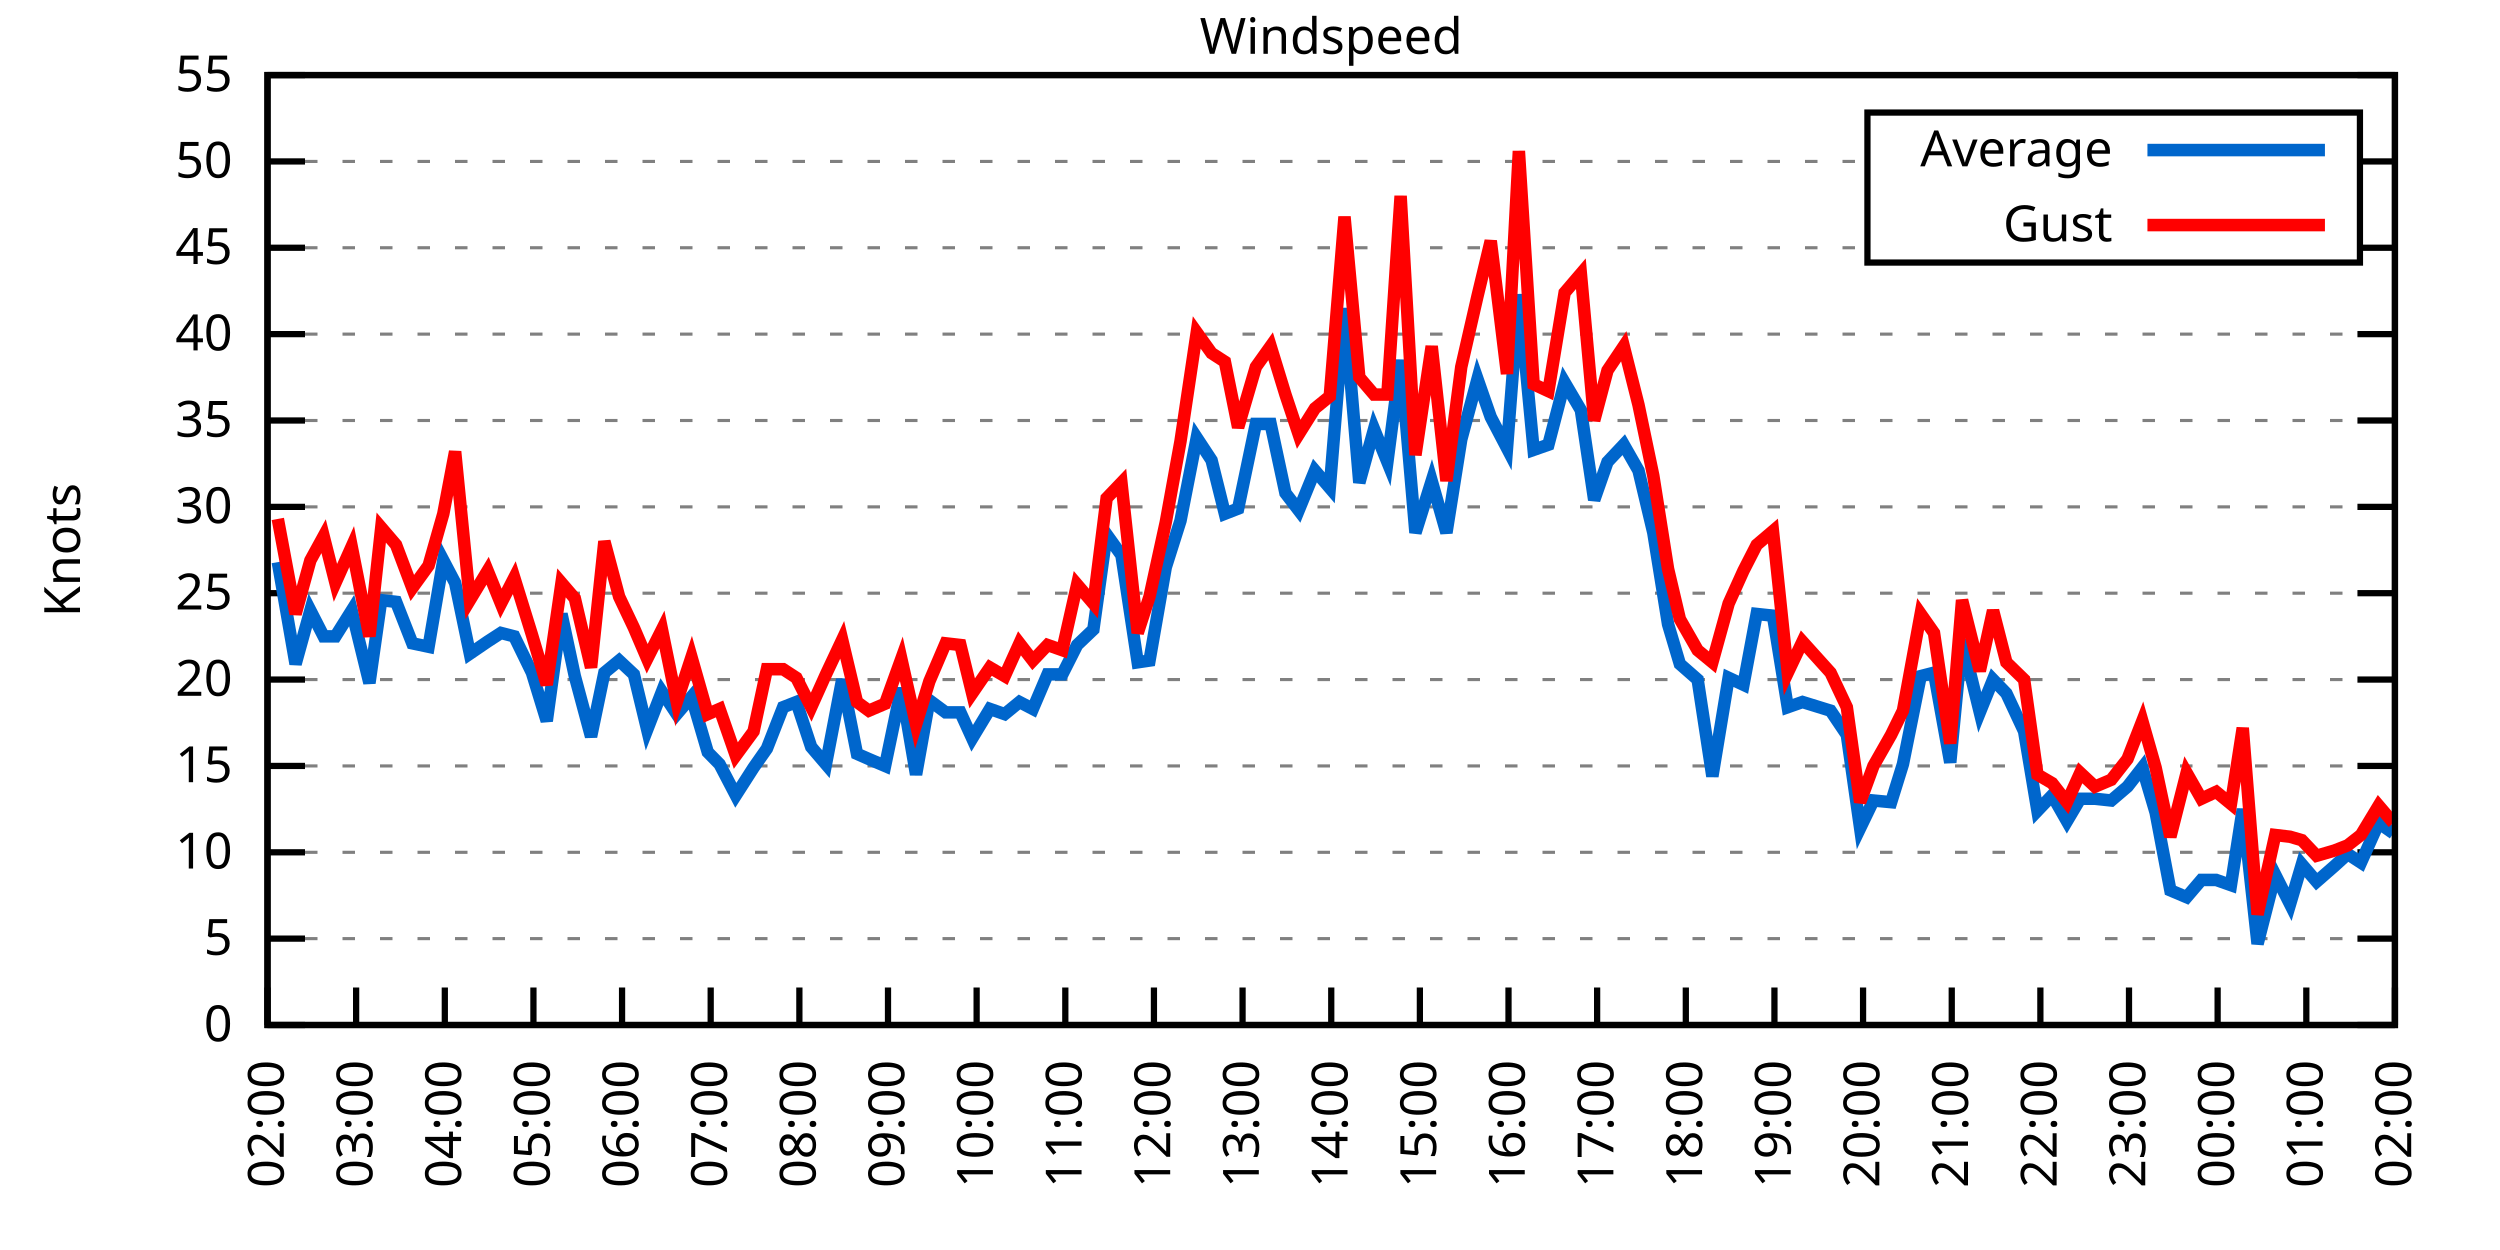
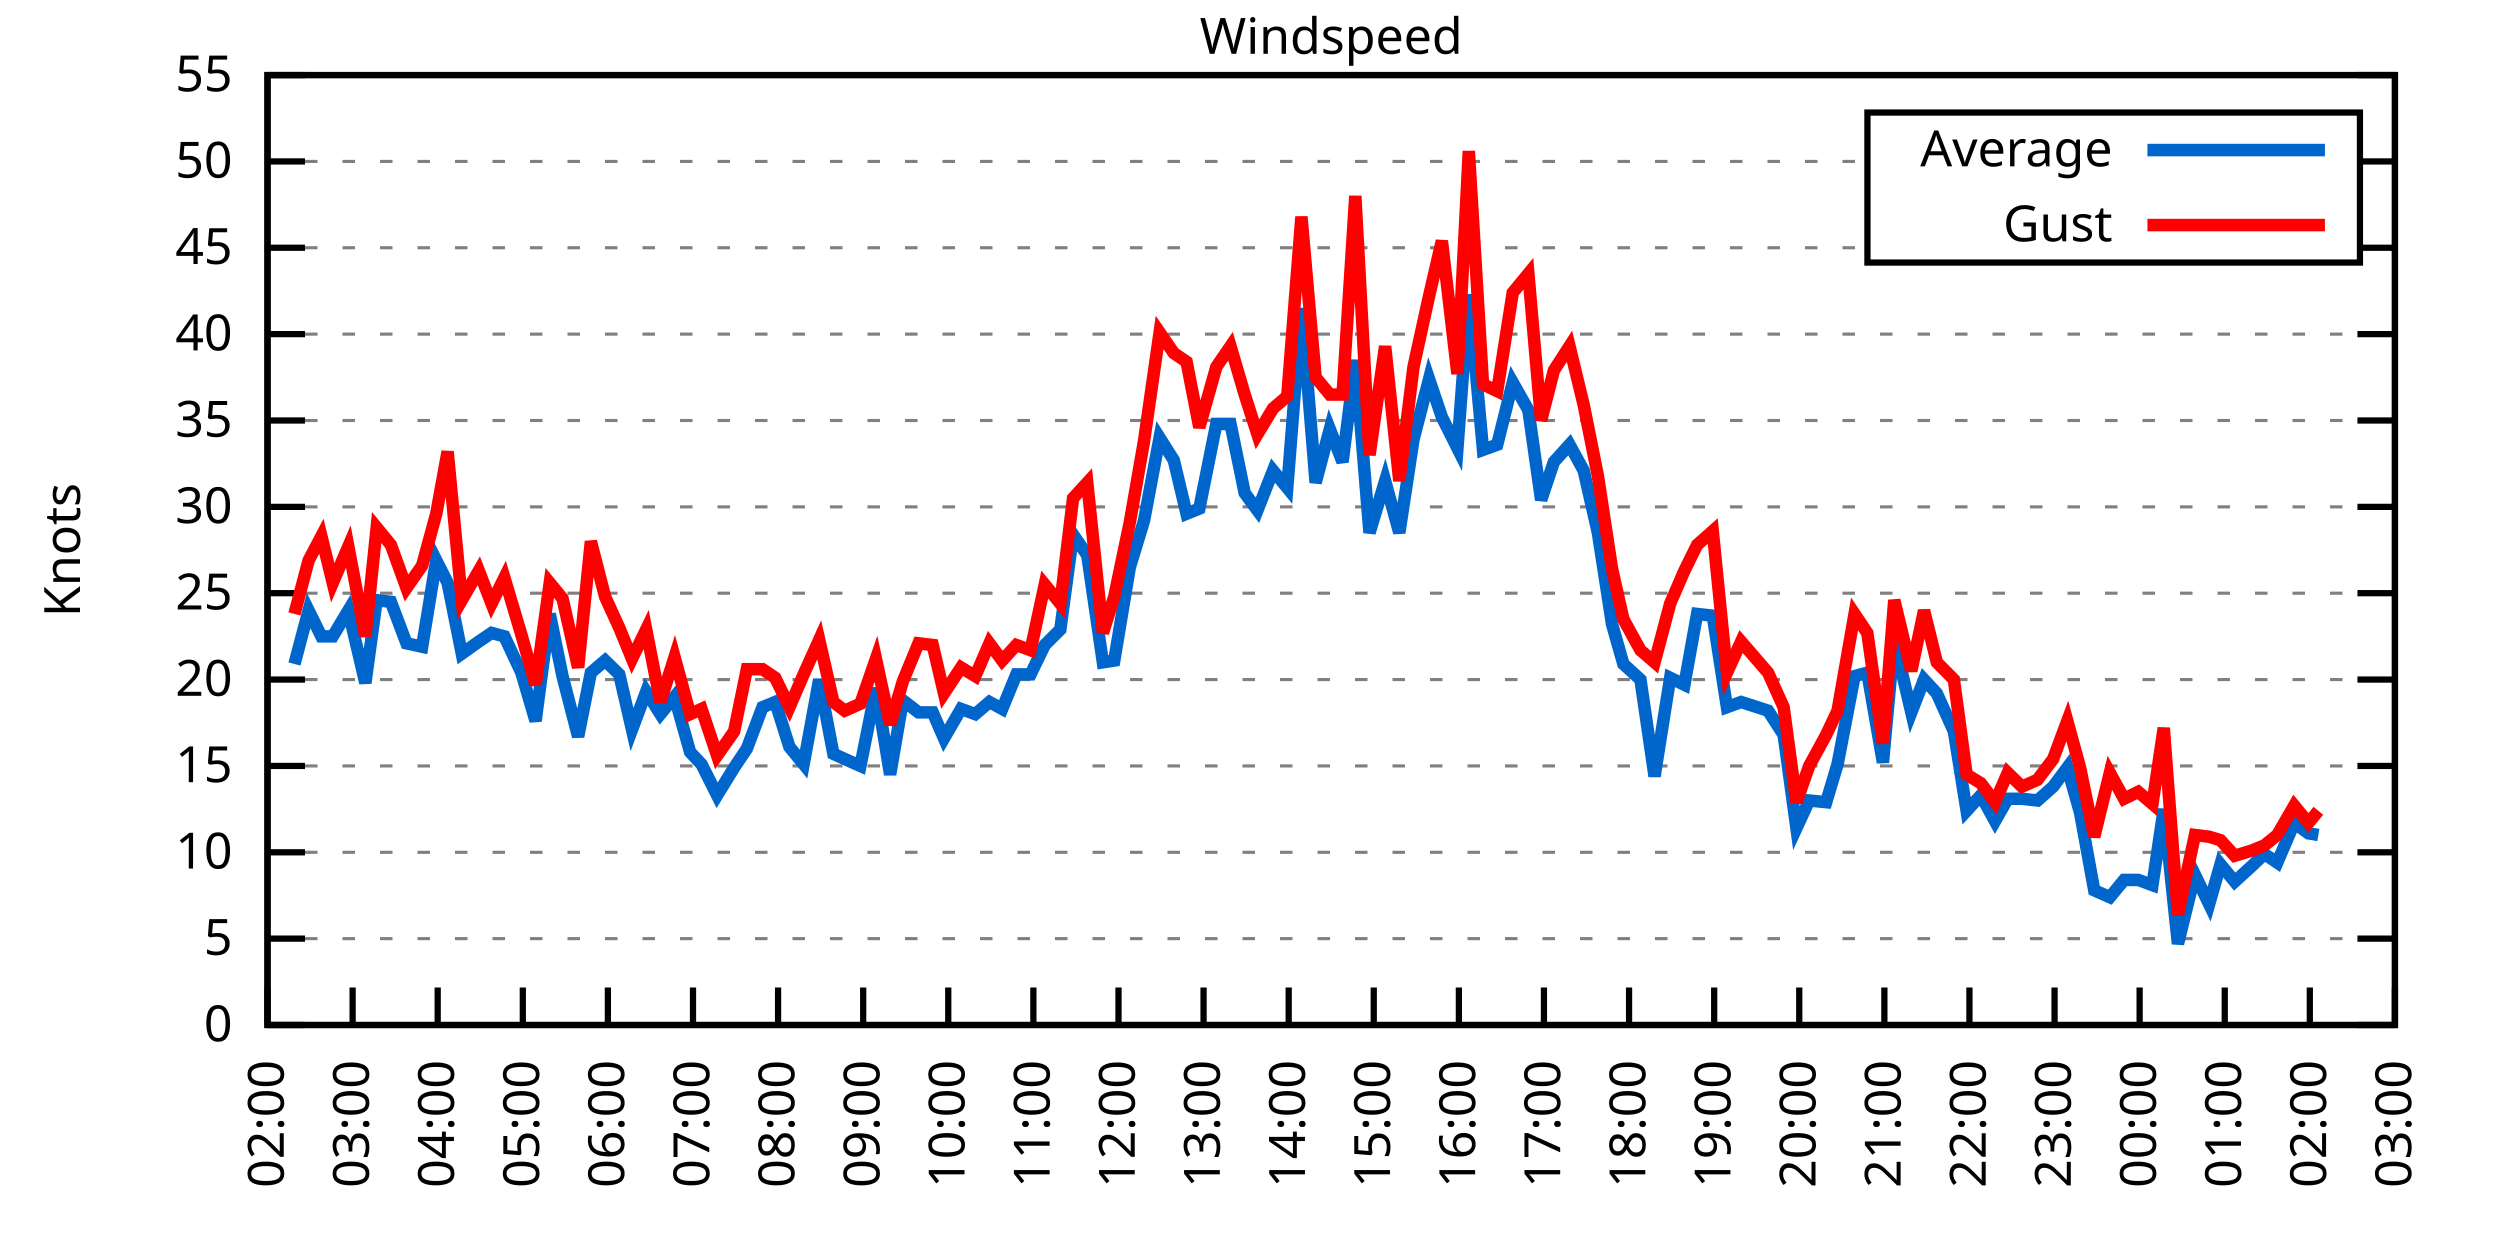
<svg xmlns="http://www.w3.org/2000/svg" xmlns:xlink="http://www.w3.org/1999/xlink" width="400" height="200" viewBox="0 0 400 200">
  <g id="gnuplot_canvas">
    <rect x="0" y="0" width="400" height="200" fill="none" />
    <defs>
      <circle id="gpDot" r="0.5" stroke-width="0.5" stroke="currentColor" />
      <path id="gpPt0" stroke-width="0.333" stroke="currentColor" d="M-1,0 h2 M0,-1 v2" />
      <path id="gpPt1" stroke-width="0.333" stroke="currentColor" d="M-1,-1 L1,1 M1,-1 L-1,1" />
      <path id="gpPt2" stroke-width="0.333" stroke="currentColor" d="M-1,0 L1,0 M0,-1 L0,1 M-1,-1 L1,1 M-1,1 L1,-1" />
      <rect id="gpPt3" stroke-width="0.333" stroke="currentColor" x="-1" y="-1" width="2" height="2" />
      <rect id="gpPt4" stroke-width="0.333" stroke="currentColor" fill="currentColor" x="-1" y="-1" width="2" height="2" />
      <circle id="gpPt5" stroke-width="0.333" stroke="currentColor" cx="0" cy="0" r="1" />
      <use xlink:href="#gpPt5" id="gpPt6" fill="currentColor" stroke="none" />
      <path id="gpPt7" stroke-width="0.333" stroke="currentColor" d="M0,-1.33 L-1.33,0.67 L1.33,0.67 z" />
      <use xlink:href="#gpPt7" id="gpPt8" fill="currentColor" stroke="none" />
      <use xlink:href="#gpPt7" id="gpPt9" stroke="currentColor" transform="rotate(180)" />
      <use xlink:href="#gpPt9" id="gpPt10" fill="currentColor" stroke="none" />
      <use xlink:href="#gpPt3" id="gpPt11" stroke="currentColor" transform="rotate(45)" />
      <use xlink:href="#gpPt11" id="gpPt12" fill="currentColor" stroke="none" />
      <path id="gpPt13" stroke-width="0.333" stroke="currentColor" d="M0,1.330 L1.265,0.411 L0.782,-1.067 L-0.782,-1.076 L-1.265,0.411 z" />
      <use xlink:href="#gpPt13" id="gpPt14" fill="currentColor" stroke="none" />
      <filter id="textbox" filterUnits="objectBoundingBox" x="0" y="0" height="1" width="1">
        <feFlood flood-color="white" flood-opacity="1" result="bgnd" />
        <feComposite in="SourceGraphic" in2="bgnd" operator="atop" />
      </filter>
      <filter id="greybox" filterUnits="objectBoundingBox" x="0" y="0" height="1" width="1">
        <feFlood flood-color="lightgrey" flood-opacity="1" result="grey" />
        <feComposite in="SourceGraphic" in2="grey" operator="atop" />
      </filter>
    </defs>
    <g fill="none" color="white" stroke="currentColor" stroke-width="1.00" stroke-linecap="butt" stroke-linejoin="miter">
</g>
    <g fill="none" color="black" stroke="currentColor" stroke-width="1.00" stroke-linecap="butt" stroke-linejoin="miter">
      <g stroke="none" shape-rendering="crispEdges">
        <polygon fill="rgb(255, 255, 255)" points="42.80,164.00 383.18,164.00 383.18,12.02 42.80,12.02 " />
      </g>
    </g>
    <g fill="none" color="black" stroke="currentColor" stroke-width="1.00" stroke-linecap="butt" stroke-linejoin="miter">
</g>
    <g fill="none" color="black" stroke="black" stroke-width="0.50" stroke-linecap="butt" stroke-linejoin="miter">
</g>
    <g fill="none" color="gray" stroke="currentColor" stroke-width="0.50" stroke-linecap="butt" stroke-linejoin="miter">
      <path stroke="gray" stroke-dasharray="2,4" class="gridline" d="M42.80,164.00 L383.19,164.00  " />
    </g>
    <g fill="none" color="gray" stroke="gray" stroke-width="1.00" stroke-linecap="butt" stroke-linejoin="miter">
</g>
    <g fill="none" color="black" stroke="currentColor" stroke-width="1.00" stroke-linecap="butt" stroke-linejoin="miter">
      <path stroke="black" d="M42.80,164.00 L48.80,164.00 M383.19,164.00 L377.19,164.00  " />
      <g transform="translate(37.20,166.60)" stroke="none" fill="black" font-family="Sans" font-size="8.00" text-anchor="end">
        <text>
          <tspan font-family="Sans"> 0</tspan>
        </text>
      </g>
    </g>
    <g fill="none" color="black" stroke="currentColor" stroke-width="1.00" stroke-linecap="butt" stroke-linejoin="miter">
</g>
    <g fill="none" color="black" stroke="black" stroke-width="0.50" stroke-linecap="butt" stroke-linejoin="miter">
</g>
    <g fill="none" color="gray" stroke="currentColor" stroke-width="0.50" stroke-linecap="butt" stroke-linejoin="miter">
      <path stroke="gray" stroke-dasharray="2,4" class="gridline" d="M42.80,150.18 L383.19,150.18  " />
    </g>
    <g fill="none" color="gray" stroke="gray" stroke-width="1.00" stroke-linecap="butt" stroke-linejoin="miter">
</g>
    <g fill="none" color="black" stroke="currentColor" stroke-width="1.00" stroke-linecap="butt" stroke-linejoin="miter">
      <path stroke="black" d="M42.80,150.18 L48.80,150.18 M383.19,150.18 L377.19,150.18  " />
      <g transform="translate(37.20,152.78)" stroke="none" fill="black" font-family="Sans" font-size="8.00" text-anchor="end">
        <text>
          <tspan font-family="Sans"> 5</tspan>
        </text>
      </g>
    </g>
    <g fill="none" color="black" stroke="currentColor" stroke-width="1.00" stroke-linecap="butt" stroke-linejoin="miter">
</g>
    <g fill="none" color="black" stroke="black" stroke-width="0.50" stroke-linecap="butt" stroke-linejoin="miter">
</g>
    <g fill="none" color="gray" stroke="currentColor" stroke-width="0.50" stroke-linecap="butt" stroke-linejoin="miter">
      <path stroke="gray" stroke-dasharray="2,4" class="gridline" d="M42.80,136.37 L383.19,136.37  " />
    </g>
    <g fill="none" color="gray" stroke="gray" stroke-width="1.00" stroke-linecap="butt" stroke-linejoin="miter">
</g>
    <g fill="none" color="black" stroke="currentColor" stroke-width="1.00" stroke-linecap="butt" stroke-linejoin="miter">
      <path stroke="black" d="M42.80,136.37 L48.80,136.37 M383.19,136.37 L377.19,136.37  " />
      <g transform="translate(37.20,138.97)" stroke="none" fill="black" font-family="Sans" font-size="8.00" text-anchor="end">
        <text>
          <tspan font-family="Sans"> 10</tspan>
        </text>
      </g>
    </g>
    <g fill="none" color="black" stroke="currentColor" stroke-width="1.00" stroke-linecap="butt" stroke-linejoin="miter">
</g>
    <g fill="none" color="black" stroke="black" stroke-width="0.50" stroke-linecap="butt" stroke-linejoin="miter">
</g>
    <g fill="none" color="gray" stroke="currentColor" stroke-width="0.50" stroke-linecap="butt" stroke-linejoin="miter">
      <path stroke="gray" stroke-dasharray="2,4" class="gridline" d="M42.80,122.55 L383.19,122.55  " />
    </g>
    <g fill="none" color="gray" stroke="gray" stroke-width="1.00" stroke-linecap="butt" stroke-linejoin="miter">
</g>
    <g fill="none" color="black" stroke="currentColor" stroke-width="1.00" stroke-linecap="butt" stroke-linejoin="miter">
      <path stroke="black" d="M42.80,122.55 L48.80,122.55 M383.19,122.55 L377.19,122.55  " />
      <g transform="translate(37.20,125.15)" stroke="none" fill="black" font-family="Sans" font-size="8.00" text-anchor="end">
        <text>
          <tspan font-family="Sans"> 15</tspan>
        </text>
      </g>
    </g>
    <g fill="none" color="black" stroke="currentColor" stroke-width="1.00" stroke-linecap="butt" stroke-linejoin="miter">
</g>
    <g fill="none" color="black" stroke="black" stroke-width="0.50" stroke-linecap="butt" stroke-linejoin="miter">
</g>
    <g fill="none" color="gray" stroke="currentColor" stroke-width="0.50" stroke-linecap="butt" stroke-linejoin="miter">
      <path stroke="gray" stroke-dasharray="2,4" class="gridline" d="M42.80,108.73 L383.19,108.73  " />
    </g>
    <g fill="none" color="gray" stroke="gray" stroke-width="1.00" stroke-linecap="butt" stroke-linejoin="miter">
</g>
    <g fill="none" color="black" stroke="currentColor" stroke-width="1.00" stroke-linecap="butt" stroke-linejoin="miter">
      <path stroke="black" d="M42.80,108.73 L48.80,108.73 M383.19,108.73 L377.19,108.73  " />
      <g transform="translate(37.20,111.33)" stroke="none" fill="black" font-family="Sans" font-size="8.00" text-anchor="end">
        <text>
          <tspan font-family="Sans"> 20</tspan>
        </text>
      </g>
    </g>
    <g fill="none" color="black" stroke="currentColor" stroke-width="1.00" stroke-linecap="butt" stroke-linejoin="miter">
</g>
    <g fill="none" color="black" stroke="black" stroke-width="0.50" stroke-linecap="butt" stroke-linejoin="miter">
</g>
    <g fill="none" color="gray" stroke="currentColor" stroke-width="0.50" stroke-linecap="butt" stroke-linejoin="miter">
      <path stroke="gray" stroke-dasharray="2,4" class="gridline" d="M42.80,94.91 L383.19,94.91  " />
    </g>
    <g fill="none" color="gray" stroke="gray" stroke-width="1.00" stroke-linecap="butt" stroke-linejoin="miter">
</g>
    <g fill="none" color="black" stroke="currentColor" stroke-width="1.00" stroke-linecap="butt" stroke-linejoin="miter">
      <path stroke="black" d="M42.80,94.91 L48.80,94.91 M383.19,94.91 L377.19,94.91  " />
      <g transform="translate(37.20,97.51)" stroke="none" fill="black" font-family="Sans" font-size="8.00" text-anchor="end">
        <text>
          <tspan font-family="Sans"> 25</tspan>
        </text>
      </g>
    </g>
    <g fill="none" color="black" stroke="currentColor" stroke-width="1.00" stroke-linecap="butt" stroke-linejoin="miter">
</g>
    <g fill="none" color="black" stroke="black" stroke-width="0.50" stroke-linecap="butt" stroke-linejoin="miter">
</g>
    <g fill="none" color="gray" stroke="currentColor" stroke-width="0.50" stroke-linecap="butt" stroke-linejoin="miter">
      <path stroke="gray" stroke-dasharray="2,4" class="gridline" d="M42.80,81.10 L383.19,81.10  " />
    </g>
    <g fill="none" color="gray" stroke="gray" stroke-width="1.00" stroke-linecap="butt" stroke-linejoin="miter">
</g>
    <g fill="none" color="black" stroke="currentColor" stroke-width="1.00" stroke-linecap="butt" stroke-linejoin="miter">
      <path stroke="black" d="M42.80,81.10 L48.80,81.10 M383.19,81.10 L377.19,81.10  " />
      <g transform="translate(37.20,83.70)" stroke="none" fill="black" font-family="Sans" font-size="8.00" text-anchor="end">
        <text>
          <tspan font-family="Sans"> 30</tspan>
        </text>
      </g>
    </g>
    <g fill="none" color="black" stroke="currentColor" stroke-width="1.00" stroke-linecap="butt" stroke-linejoin="miter">
</g>
    <g fill="none" color="black" stroke="black" stroke-width="0.50" stroke-linecap="butt" stroke-linejoin="miter">
</g>
    <g fill="none" color="gray" stroke="currentColor" stroke-width="0.50" stroke-linecap="butt" stroke-linejoin="miter">
      <path stroke="gray" stroke-dasharray="2,4" class="gridline" d="M42.80,67.28 L383.19,67.28  " />
    </g>
    <g fill="none" color="gray" stroke="gray" stroke-width="1.00" stroke-linecap="butt" stroke-linejoin="miter">
</g>
    <g fill="none" color="black" stroke="currentColor" stroke-width="1.00" stroke-linecap="butt" stroke-linejoin="miter">
      <path stroke="black" d="M42.80,67.28 L48.80,67.28 M383.19,67.28 L377.19,67.28  " />
      <g transform="translate(37.20,69.88)" stroke="none" fill="black" font-family="Sans" font-size="8.00" text-anchor="end">
        <text>
          <tspan font-family="Sans"> 35</tspan>
        </text>
      </g>
    </g>
    <g fill="none" color="black" stroke="currentColor" stroke-width="1.00" stroke-linecap="butt" stroke-linejoin="miter">
</g>
    <g fill="none" color="black" stroke="black" stroke-width="0.50" stroke-linecap="butt" stroke-linejoin="miter">
</g>
    <g fill="none" color="gray" stroke="currentColor" stroke-width="0.50" stroke-linecap="butt" stroke-linejoin="miter">
      <path stroke="gray" stroke-dasharray="2,4" class="gridline" d="M42.80,53.46 L383.19,53.46  " />
    </g>
    <g fill="none" color="gray" stroke="gray" stroke-width="1.00" stroke-linecap="butt" stroke-linejoin="miter">
</g>
    <g fill="none" color="black" stroke="currentColor" stroke-width="1.00" stroke-linecap="butt" stroke-linejoin="miter">
      <path stroke="black" d="M42.80,53.46 L48.80,53.46 M383.19,53.46 L377.19,53.46  " />
      <g transform="translate(37.20,56.06)" stroke="none" fill="black" font-family="Sans" font-size="8.00" text-anchor="end">
        <text>
          <tspan font-family="Sans"> 40</tspan>
        </text>
      </g>
    </g>
    <g fill="none" color="black" stroke="currentColor" stroke-width="1.00" stroke-linecap="butt" stroke-linejoin="miter">
</g>
    <g fill="none" color="black" stroke="black" stroke-width="0.50" stroke-linecap="butt" stroke-linejoin="miter">
</g>
    <g fill="none" color="gray" stroke="currentColor" stroke-width="0.50" stroke-linecap="butt" stroke-linejoin="miter">
      <path stroke="gray" stroke-dasharray="2,4" class="gridline" d="M42.80,39.64 L298.79,39.64 M377.59,39.64 L383.19,39.64  " />
    </g>
    <g fill="none" color="gray" stroke="gray" stroke-width="1.00" stroke-linecap="butt" stroke-linejoin="miter">
</g>
    <g fill="none" color="black" stroke="currentColor" stroke-width="1.00" stroke-linecap="butt" stroke-linejoin="miter">
      <path stroke="black" d="M42.80,39.64 L48.80,39.64 M383.19,39.64 L377.19,39.64  " />
      <g transform="translate(37.20,42.24)" stroke="none" fill="black" font-family="Sans" font-size="8.00" text-anchor="end">
        <text>
          <tspan font-family="Sans"> 45</tspan>
        </text>
      </g>
    </g>
    <g fill="none" color="black" stroke="currentColor" stroke-width="1.00" stroke-linecap="butt" stroke-linejoin="miter">
</g>
    <g fill="none" color="black" stroke="black" stroke-width="0.50" stroke-linecap="butt" stroke-linejoin="miter">
</g>
    <g fill="none" color="gray" stroke="currentColor" stroke-width="0.50" stroke-linecap="butt" stroke-linejoin="miter">
      <path stroke="gray" stroke-dasharray="2,4" class="gridline" d="M42.80,25.83 L298.79,25.83 M377.59,25.83 L383.19,25.83  " />
    </g>
    <g fill="none" color="gray" stroke="gray" stroke-width="1.00" stroke-linecap="butt" stroke-linejoin="miter">
</g>
    <g fill="none" color="black" stroke="currentColor" stroke-width="1.00" stroke-linecap="butt" stroke-linejoin="miter">
      <path stroke="black" d="M42.80,25.83 L48.80,25.83 M383.19,25.83 L377.19,25.83  " />
      <g transform="translate(37.20,28.43)" stroke="none" fill="black" font-family="Sans" font-size="8.00" text-anchor="end">
        <text>
          <tspan font-family="Sans"> 50</tspan>
        </text>
      </g>
    </g>
    <g fill="none" color="black" stroke="currentColor" stroke-width="1.00" stroke-linecap="butt" stroke-linejoin="miter">
</g>
    <g fill="none" color="black" stroke="black" stroke-width="0.50" stroke-linecap="butt" stroke-linejoin="miter">
</g>
    <g fill="none" color="gray" stroke="currentColor" stroke-width="0.50" stroke-linecap="butt" stroke-linejoin="miter">
      <path stroke="gray" stroke-dasharray="2,4" class="gridline" d="M42.80,12.01 L383.19,12.01  " />
    </g>
    <g fill="none" color="gray" stroke="gray" stroke-width="1.00" stroke-linecap="butt" stroke-linejoin="miter">
</g>
    <g fill="none" color="black" stroke="currentColor" stroke-width="1.00" stroke-linecap="butt" stroke-linejoin="miter">
      <path stroke="black" d="M42.80,12.01 L48.80,12.01 M383.19,12.01 L377.19,12.01  " />
      <g transform="translate(37.20,14.61)" stroke="none" fill="black" font-family="Sans" font-size="8.00" text-anchor="end">
        <text>
          <tspan font-family="Sans"> 55</tspan>
        </text>
      </g>
    </g>
    <g fill="none" color="black" stroke="currentColor" stroke-width="1.00" stroke-linecap="butt" stroke-linejoin="miter">
      <path stroke="black" d="M42.80,164.00 L42.80,158.00  " />
      <g transform="translate(45.40,169.60) rotate(270.00)" stroke="none" fill="black" font-family="Sans" font-size="8.00" text-anchor="end">
        <text>
          <tspan font-family="Sans">02:00</tspan>
        </text>
      </g>
    </g>
    <g fill="none" color="black" stroke="currentColor" stroke-width="1.00" stroke-linecap="butt" stroke-linejoin="miter">
-       <path stroke="black" d="M56.98,164.00 L56.98,158.00  " />
-       <g transform="translate(59.58,169.60) rotate(270.00)" stroke="none" fill="black" font-family="Sans" font-size="8.00" text-anchor="end">
+       <path stroke="black" d="M56.42,164.00 L56.42,158.00  " />
+       <g transform="translate(59.02,169.60) rotate(270.00)" stroke="none" fill="black" font-family="Sans" font-size="8.00" text-anchor="end">
        <text>
          <tspan font-family="Sans">03:00</tspan>
        </text>
      </g>
    </g>
    <g fill="none" color="black" stroke="currentColor" stroke-width="1.00" stroke-linecap="butt" stroke-linejoin="miter">
-       <path stroke="black" d="M71.17,164.00 L71.17,158.00  " />
-       <g transform="translate(73.77,169.60) rotate(270.00)" stroke="none" fill="black" font-family="Sans" font-size="8.00" text-anchor="end">
+       <path stroke="black" d="M70.03,164.00 L70.03,158.00  " />
+       <g transform="translate(72.63,169.60) rotate(270.00)" stroke="none" fill="black" font-family="Sans" font-size="8.00" text-anchor="end">
        <text>
          <tspan font-family="Sans">04:00</tspan>
        </text>
      </g>
    </g>
    <g fill="none" color="black" stroke="currentColor" stroke-width="1.00" stroke-linecap="butt" stroke-linejoin="miter">
-       <path stroke="black" d="M85.35,164.00 L85.35,158.00  " />
-       <g transform="translate(87.95,169.60) rotate(270.00)" stroke="none" fill="black" font-family="Sans" font-size="8.00" text-anchor="end">
+       <path stroke="black" d="M83.65,164.00 L83.65,158.00  " />
+       <g transform="translate(86.25,169.60) rotate(270.00)" stroke="none" fill="black" font-family="Sans" font-size="8.00" text-anchor="end">
        <text>
          <tspan font-family="Sans">05:00</tspan>
        </text>
      </g>
    </g>
    <g fill="none" color="black" stroke="currentColor" stroke-width="1.00" stroke-linecap="butt" stroke-linejoin="miter">
-       <path stroke="black" d="M99.53,164.00 L99.53,158.00  " />
-       <g transform="translate(102.13,169.60) rotate(270.00)" stroke="none" fill="black" font-family="Sans" font-size="8.00" text-anchor="end">
+       <path stroke="black" d="M97.26,164.00 L97.26,158.00  " />
+       <g transform="translate(99.86,169.60) rotate(270.00)" stroke="none" fill="black" font-family="Sans" font-size="8.00" text-anchor="end">
        <text>
          <tspan font-family="Sans">06:00</tspan>
        </text>
      </g>
    </g>
    <g fill="none" color="black" stroke="currentColor" stroke-width="1.00" stroke-linecap="butt" stroke-linejoin="miter">
-       <path stroke="black" d="M113.71,164.00 L113.71,158.00  " />
-       <g transform="translate(116.31,169.60) rotate(270.00)" stroke="none" fill="black" font-family="Sans" font-size="8.00" text-anchor="end">
+       <path stroke="black" d="M110.88,164.00 L110.88,158.00  " />
+       <g transform="translate(113.48,169.60) rotate(270.00)" stroke="none" fill="black" font-family="Sans" font-size="8.00" text-anchor="end">
        <text>
          <tspan font-family="Sans">07:00</tspan>
        </text>
      </g>
    </g>
    <g fill="none" color="black" stroke="currentColor" stroke-width="1.00" stroke-linecap="butt" stroke-linejoin="miter">
-       <path stroke="black" d="M127.90,164.00 L127.90,158.00  " />
-       <g transform="translate(130.50,169.60) rotate(270.00)" stroke="none" fill="black" font-family="Sans" font-size="8.00" text-anchor="end">
+       <path stroke="black" d="M124.49,164.00 L124.49,158.00  " />
+       <g transform="translate(127.09,169.60) rotate(270.00)" stroke="none" fill="black" font-family="Sans" font-size="8.00" text-anchor="end">
        <text>
          <tspan font-family="Sans">08:00</tspan>
        </text>
      </g>
    </g>
    <g fill="none" color="black" stroke="currentColor" stroke-width="1.00" stroke-linecap="butt" stroke-linejoin="miter">
-       <path stroke="black" d="M142.08,164.00 L142.08,158.00  " />
-       <g transform="translate(144.68,169.60) rotate(270.00)" stroke="none" fill="black" font-family="Sans" font-size="8.00" text-anchor="end">
+       <path stroke="black" d="M138.11,164.00 L138.11,158.00  " />
+       <g transform="translate(140.71,169.60) rotate(270.00)" stroke="none" fill="black" font-family="Sans" font-size="8.00" text-anchor="end">
        <text>
          <tspan font-family="Sans">09:00</tspan>
        </text>
      </g>
    </g>
    <g fill="none" color="black" stroke="currentColor" stroke-width="1.00" stroke-linecap="butt" stroke-linejoin="miter">
-       <path stroke="black" d="M156.26,164.00 L156.26,158.00  " />
-       <g transform="translate(158.86,169.60) rotate(270.00)" stroke="none" fill="black" font-family="Sans" font-size="8.00" text-anchor="end">
+       <path stroke="black" d="M151.72,164.00 L151.72,158.00  " />
+       <g transform="translate(154.32,169.60) rotate(270.00)" stroke="none" fill="black" font-family="Sans" font-size="8.00" text-anchor="end">
        <text>
          <tspan font-family="Sans">10:00</tspan>
        </text>
      </g>
    </g>
    <g fill="none" color="black" stroke="currentColor" stroke-width="1.00" stroke-linecap="butt" stroke-linejoin="miter">
-       <path stroke="black" d="M170.45,164.00 L170.45,158.00  " />
-       <g transform="translate(173.05,169.60) rotate(270.00)" stroke="none" fill="black" font-family="Sans" font-size="8.00" text-anchor="end">
+       <path stroke="black" d="M165.34,164.00 L165.34,158.00  " />
+       <g transform="translate(167.94,169.60) rotate(270.00)" stroke="none" fill="black" font-family="Sans" font-size="8.00" text-anchor="end">
        <text>
          <tspan font-family="Sans">11:00</tspan>
        </text>
      </g>
    </g>
    <g fill="none" color="black" stroke="currentColor" stroke-width="1.00" stroke-linecap="butt" stroke-linejoin="miter">
-       <path stroke="black" d="M184.63,164.00 L184.63,158.00  " />
-       <g transform="translate(187.23,169.60) rotate(270.00)" stroke="none" fill="black" font-family="Sans" font-size="8.00" text-anchor="end">
+       <path stroke="black" d="M178.96,164.00 L178.96,158.00  " />
+       <g transform="translate(181.56,169.60) rotate(270.00)" stroke="none" fill="black" font-family="Sans" font-size="8.00" text-anchor="end">
        <text>
          <tspan font-family="Sans">12:00</tspan>
        </text>
      </g>
    </g>
    <g fill="none" color="black" stroke="currentColor" stroke-width="1.00" stroke-linecap="butt" stroke-linejoin="miter">
-       <path stroke="black" d="M198.81,164.00 L198.81,158.00  " />
-       <g transform="translate(201.41,169.60) rotate(270.00)" stroke="none" fill="black" font-family="Sans" font-size="8.00" text-anchor="end">
+       <path stroke="black" d="M192.57,164.00 L192.57,158.00  " />
+       <g transform="translate(195.17,169.60) rotate(270.00)" stroke="none" fill="black" font-family="Sans" font-size="8.00" text-anchor="end">
        <text>
          <tspan font-family="Sans">13:00</tspan>
        </text>
      </g>
    </g>
    <g fill="none" color="black" stroke="currentColor" stroke-width="1.00" stroke-linecap="butt" stroke-linejoin="miter">
-       <path stroke="black" d="M213.00,164.00 L213.00,158.00  " />
-       <g transform="translate(215.60,169.60) rotate(270.00)" stroke="none" fill="black" font-family="Sans" font-size="8.00" text-anchor="end">
+       <path stroke="black" d="M206.19,164.00 L206.19,158.00  " />
+       <g transform="translate(208.79,169.60) rotate(270.00)" stroke="none" fill="black" font-family="Sans" font-size="8.00" text-anchor="end">
        <text>
          <tspan font-family="Sans">14:00</tspan>
        </text>
      </g>
    </g>
    <g fill="none" color="black" stroke="currentColor" stroke-width="1.00" stroke-linecap="butt" stroke-linejoin="miter">
-       <path stroke="black" d="M227.18,164.00 L227.18,158.00  " />
-       <g transform="translate(229.78,169.60) rotate(270.00)" stroke="none" fill="black" font-family="Sans" font-size="8.00" text-anchor="end">
+       <path stroke="black" d="M219.80,164.00 L219.80,158.00  " />
+       <g transform="translate(222.40,169.60) rotate(270.00)" stroke="none" fill="black" font-family="Sans" font-size="8.00" text-anchor="end">
        <text>
          <tspan font-family="Sans">15:00</tspan>
        </text>
      </g>
    </g>
    <g fill="none" color="black" stroke="currentColor" stroke-width="1.00" stroke-linecap="butt" stroke-linejoin="miter">
-       <path stroke="black" d="M241.36,164.00 L241.36,158.00  " />
-       <g transform="translate(243.96,169.60) rotate(270.00)" stroke="none" fill="black" font-family="Sans" font-size="8.00" text-anchor="end">
+       <path stroke="black" d="M233.42,164.00 L233.42,158.00  " />
+       <g transform="translate(236.02,169.60) rotate(270.00)" stroke="none" fill="black" font-family="Sans" font-size="8.00" text-anchor="end">
        <text>
          <tspan font-family="Sans">16:00</tspan>
        </text>
      </g>
    </g>
    <g fill="none" color="black" stroke="currentColor" stroke-width="1.00" stroke-linecap="butt" stroke-linejoin="miter">
-       <path stroke="black" d="M255.54,164.00 L255.54,158.00  " />
-       <g transform="translate(258.14,169.60) rotate(270.00)" stroke="none" fill="black" font-family="Sans" font-size="8.00" text-anchor="end">
+       <path stroke="black" d="M247.03,164.00 L247.03,158.00  " />
+       <g transform="translate(249.63,169.60) rotate(270.00)" stroke="none" fill="black" font-family="Sans" font-size="8.00" text-anchor="end">
        <text>
          <tspan font-family="Sans">17:00</tspan>
        </text>
      </g>
    </g>
    <g fill="none" color="black" stroke="currentColor" stroke-width="1.00" stroke-linecap="butt" stroke-linejoin="miter">
-       <path stroke="black" d="M269.73,164.00 L269.73,158.00  " />
-       <g transform="translate(272.33,169.60) rotate(270.00)" stroke="none" fill="black" font-family="Sans" font-size="8.00" text-anchor="end">
+       <path stroke="black" d="M260.65,164.00 L260.65,158.00  " />
+       <g transform="translate(263.25,169.60) rotate(270.00)" stroke="none" fill="black" font-family="Sans" font-size="8.00" text-anchor="end">
        <text>
          <tspan font-family="Sans">18:00</tspan>
        </text>
      </g>
    </g>
    <g fill="none" color="black" stroke="currentColor" stroke-width="1.00" stroke-linecap="butt" stroke-linejoin="miter">
-       <path stroke="black" d="M283.91,164.00 L283.91,158.00  " />
-       <g transform="translate(286.51,169.60) rotate(270.00)" stroke="none" fill="black" font-family="Sans" font-size="8.00" text-anchor="end">
+       <path stroke="black" d="M274.27,164.00 L274.27,158.00  " />
+       <g transform="translate(276.87,169.60) rotate(270.00)" stroke="none" fill="black" font-family="Sans" font-size="8.00" text-anchor="end">
        <text>
          <tspan font-family="Sans">19:00</tspan>
        </text>
      </g>
    </g>
    <g fill="none" color="black" stroke="currentColor" stroke-width="1.00" stroke-linecap="butt" stroke-linejoin="miter">
-       <path stroke="black" d="M298.09,164.00 L298.09,158.00  " />
-       <g transform="translate(300.69,169.60) rotate(270.00)" stroke="none" fill="black" font-family="Sans" font-size="8.00" text-anchor="end">
+       <path stroke="black" d="M287.88,164.00 L287.88,158.00  " />
+       <g transform="translate(290.48,169.60) rotate(270.00)" stroke="none" fill="black" font-family="Sans" font-size="8.00" text-anchor="end">
        <text>
          <tspan font-family="Sans">20:00</tspan>
        </text>
      </g>
    </g>
    <g fill="none" color="black" stroke="currentColor" stroke-width="1.00" stroke-linecap="butt" stroke-linejoin="miter">
-       <path stroke="black" d="M312.28,164.00 L312.28,158.00  " />
-       <g transform="translate(314.88,169.60) rotate(270.00)" stroke="none" fill="black" font-family="Sans" font-size="8.00" text-anchor="end">
+       <path stroke="black" d="M301.50,164.00 L301.50,158.00  " />
+       <g transform="translate(304.10,169.60) rotate(270.00)" stroke="none" fill="black" font-family="Sans" font-size="8.00" text-anchor="end">
        <text>
          <tspan font-family="Sans">21:00</tspan>
        </text>
      </g>
    </g>
    <g fill="none" color="black" stroke="currentColor" stroke-width="1.00" stroke-linecap="butt" stroke-linejoin="miter">
-       <path stroke="black" d="M326.46,164.00 L326.46,158.00  " />
-       <g transform="translate(329.06,169.60) rotate(270.00)" stroke="none" fill="black" font-family="Sans" font-size="8.00" text-anchor="end">
+       <path stroke="black" d="M315.11,164.00 L315.11,158.00  " />
+       <g transform="translate(317.71,169.60) rotate(270.00)" stroke="none" fill="black" font-family="Sans" font-size="8.00" text-anchor="end">
        <text>
          <tspan font-family="Sans">22:00</tspan>
        </text>
      </g>
    </g>
    <g fill="none" color="black" stroke="currentColor" stroke-width="1.00" stroke-linecap="butt" stroke-linejoin="miter">
-       <path stroke="black" d="M340.64,164.00 L340.64,158.00  " />
-       <g transform="translate(343.24,169.60) rotate(270.00)" stroke="none" fill="black" font-family="Sans" font-size="8.00" text-anchor="end">
+       <path stroke="black" d="M328.73,164.00 L328.73,158.00  " />
+       <g transform="translate(331.33,169.60) rotate(270.00)" stroke="none" fill="black" font-family="Sans" font-size="8.00" text-anchor="end">
        <text>
          <tspan font-family="Sans">23:00</tspan>
        </text>
      </g>
    </g>
    <g fill="none" color="black" stroke="currentColor" stroke-width="1.00" stroke-linecap="butt" stroke-linejoin="miter">
-       <path stroke="black" d="M354.82,164.00 L354.82,158.00  " />
-       <g transform="translate(357.42,169.60) rotate(270.00)" stroke="none" fill="black" font-family="Sans" font-size="8.00" text-anchor="end">
+       <path stroke="black" d="M342.34,164.00 L342.34,158.00  " />
+       <g transform="translate(344.94,169.60) rotate(270.00)" stroke="none" fill="black" font-family="Sans" font-size="8.00" text-anchor="end">
        <text>
          <tspan font-family="Sans">00:00</tspan>
        </text>
      </g>
    </g>
    <g fill="none" color="black" stroke="currentColor" stroke-width="1.00" stroke-linecap="butt" stroke-linejoin="miter">
-       <path stroke="black" d="M369.01,164.00 L369.01,158.00  " />
-       <g transform="translate(371.61,169.60) rotate(270.00)" stroke="none" fill="black" font-family="Sans" font-size="8.00" text-anchor="end">
+       <path stroke="black" d="M355.96,164.00 L355.96,158.00  " />
+       <g transform="translate(358.56,169.60) rotate(270.00)" stroke="none" fill="black" font-family="Sans" font-size="8.00" text-anchor="end">
        <text>
          <tspan font-family="Sans">01:00</tspan>
+         </text>
+       </g>
+     </g>
+     <g fill="none" color="black" stroke="currentColor" stroke-width="1.00" stroke-linecap="butt" stroke-linejoin="miter">
+       <path stroke="black" d="M369.57,164.00 L369.57,158.00  " />
+       <g transform="translate(372.17,169.60) rotate(270.00)" stroke="none" fill="black" font-family="Sans" font-size="8.00" text-anchor="end">
+         <text>
+           <tspan font-family="Sans">02:00</tspan>
        </text>
      </g>
    </g>
    <g fill="none" color="black" stroke="currentColor" stroke-width="1.00" stroke-linecap="butt" stroke-linejoin="miter">
      <path stroke="black" d="M383.19,164.00 L383.19,158.00  " />
      <g transform="translate(385.79,169.60) rotate(270.00)" stroke="none" fill="black" font-family="Sans" font-size="8.00" text-anchor="end">
        <text>
-           <tspan font-family="Sans">02:00</tspan>
+           <tspan font-family="Sans">03:00</tspan>
        </text>
      </g>
    </g>
    <g fill="none" color="black" stroke="currentColor" stroke-width="1.00" stroke-linecap="butt" stroke-linejoin="miter">
</g>
    <g fill="none" color="black" stroke="currentColor" stroke-width="1.00" stroke-linecap="butt" stroke-linejoin="miter">
      <path stroke="black" d="M42.80,12.01 L42.80,164.00 L383.19,164.00 L383.19,12.01 L42.80,12.01 Z  " />
    </g>
    <g fill="none" color="black" stroke="currentColor" stroke-width="1.00" stroke-linecap="butt" stroke-linejoin="miter">
</g>
    <g fill="none" color="black" stroke="currentColor" stroke-width="1.00" stroke-linecap="butt" stroke-linejoin="miter">
      <path stroke="black" d="M298.79,42.01 L298.79,18.01 L377.59,18.01 L377.59,42.01 L298.79,42.01 Z  " />
    </g>
    <g id="Windspeed_plot_1">
      <g fill="none" color="white" stroke="black" stroke-width="2.00" stroke-linecap="butt" stroke-linejoin="miter">
</g>
      <g fill="none" color="black" stroke="currentColor" stroke-width="2.00" stroke-linecap="butt" stroke-linejoin="miter">
        <g transform="translate(337.99,26.61)" stroke="none" fill="black" font-family="Sans" font-size="8.00" text-anchor="end">
          <text>
            <tspan font-family="Sans">Average</tspan>
          </text>
        </g>
      </g>
      <g fill="none" color="black" stroke="currentColor" stroke-width="2.00" stroke-linecap="butt" stroke-linejoin="miter">
-         <path stroke="rgb(  0, 102, 204)" d="M343.59,24.01 L371.99,24.01 M44.45,89.94 L47.29,106.24 L49.66,97.68 L51.78,101.82 L53.67,101.82 L56.27,97.68   L59.11,109.28 L61.00,96.02 L63.37,96.30 L65.97,102.93 L68.57,103.48 L70.93,89.66 L72.82,93.26 L75.18,104.59   L78.02,102.65 L80.15,101.27 L82.28,101.82 L85.11,107.63 L87.48,115.36 L89.84,98.23 L91.97,108.18 L94.57,117.85   L96.70,107.63 L99.06,105.69 L101.42,107.90 L103.55,116.74 L105.91,110.67 L108.28,114.26 L110.64,111.49 L113.24,120.34   L115.13,122.27 L117.73,127.25 L120.57,122.82 L122.70,119.78 L125.30,113.15 L127.42,112.32 L129.79,119.51 L132.15,122.27   L134.75,108.73 L137.12,120.61 L139.01,121.44 L141.61,122.55 L144.21,110.11 L146.57,123.93 L148.70,112.05 L151.30,113.98   L153.66,113.98 L155.55,118.13 L158.39,113.43 L160.75,114.26 L163.12,112.32 L165.25,113.43 L167.61,107.90 L169.97,107.90   L172.34,103.20 L174.94,100.72 L177.06,85.52 L179.43,88.83 L182.03,105.97 L183.92,105.69 L186.52,90.77 L188.88,83.31   L191.48,70.04 L193.85,73.64 L195.98,82.20 L198.10,81.37 L200.94,67.83 L203.30,67.83 L205.67,78.89 L207.79,81.65   L210.39,75.29 L212.76,78.06 L215.12,49.32 L217.49,77.23 L219.85,68.66 L221.98,73.91 L224.10,57.61 L226.47,85.24   L229.07,76.95 L231.43,85.24 L233.80,70.32 L236.40,60.65 L238.52,66.73 L241.12,71.70 L243.02,47.11 L245.38,71.98   L247.74,71.15 L250.34,61.20 L252.94,65.62 L255.07,79.99 L257.20,73.91 L259.80,71.15 L262.16,75.29 L264.53,85.24   L266.89,99.89 L268.78,106.24 L271.62,108.73 L273.98,124.21 L276.58,108.45 L278.95,109.56 L281.07,98.23 L283.67,98.51   L286.04,113.15 L288.40,112.32 L292.89,113.71 L295.49,117.57 L297.62,132.50 L299.75,128.08 L302.58,128.35 L304.47,122.27   L307.31,108.18 L309.44,107.63 L312.04,122.00 L313.93,102.37 L316.77,113.98 L318.89,108.73 L321.02,110.94 L323.86,117.02   L325.99,129.73 L328.35,127.25 L330.71,131.39 L332.84,127.80 L335.20,127.80 L337.80,128.08 L340.40,125.86 L342.77,122.82   L344.90,130.01 L347.26,142.45 L349.86,143.55 L352.22,140.79 L354.59,140.79 L356.95,141.62 L358.84,129.46 L361.21,151.01   L364.04,139.96 L366.41,144.66 L368.30,138.30 L370.66,141.06 L373.50,138.58 L375.63,136.64 L377.75,138.02 L380.59,131.67   L382.95,133.33  " />
+         <path stroke="rgb(  0, 102, 204)" d="M343.59,24.01 L371.99,24.01 M47.11,106.24 L49.38,97.68 L51.42,101.82 L53.24,101.82 L55.73,97.68 L58.46,109.28   L60.27,96.02 L62.54,96.30 L65.04,102.93 L67.54,103.48 L69.80,89.66 L71.62,93.26 L73.89,104.59 L76.61,102.65   L78.65,101.27 L80.70,101.82 L83.42,107.63 L85.69,115.36 L87.96,98.23 L90.00,108.18 L92.50,117.85 L94.54,107.63   L96.81,105.69 L99.08,107.90 L101.12,116.74 L103.39,110.67 L105.66,114.26 L107.93,111.49 L110.42,120.34 L112.24,122.27   L114.74,127.25 L117.46,122.82 L119.50,119.78 L122.00,113.15 L124.04,112.32 L126.31,119.51 L128.58,122.27 L131.07,108.73   L133.34,120.61 L135.16,121.44 L137.66,122.55 L140.15,110.11 L142.42,123.93 L144.46,112.05 L146.96,113.98 L149.23,113.98   L151.04,118.13 L153.77,113.43 L156.04,114.26 L158.31,112.32 L160.35,113.43 L162.62,107.90 L164.89,107.90 L167.16,103.20   L169.65,100.72 L171.69,85.52 L173.96,88.83 L176.46,105.97 L178.28,105.69 L180.77,90.77 L183.04,83.31 L185.54,70.04   L187.81,73.64 L189.85,82.20 L191.89,81.37 L194.61,67.83 L196.88,67.83 L199.15,78.89 L201.19,81.65 L203.69,75.29   L205.96,78.06 L208.23,49.32 L210.50,77.23 L212.77,68.66 L214.81,73.91 L216.85,57.61 L219.12,85.24 L221.62,76.95   L223.89,85.24 L226.16,70.32 L228.65,60.65 L230.70,66.73 L233.19,71.70 L235.01,47.11 L237.28,71.98 L239.55,71.15   L242.04,61.20 L244.54,65.62 L246.58,79.99 L248.62,73.91 L251.12,71.15 L253.39,75.29 L255.66,85.24 L257.93,99.89   L259.74,106.24 L262.47,108.73 L264.73,124.21 L267.23,108.45 L269.50,109.56 L271.54,98.23 L274.04,98.51 L276.31,113.15   L278.58,112.32 L282.89,113.71 L285.38,117.57 L287.43,132.50 L289.47,128.08 L292.19,128.35 L294.01,122.27 L296.73,108.18   L298.77,107.63 L301.27,122.00 L303.08,102.37 L305.81,113.98 L307.85,108.73 L309.89,110.94 L312.62,117.02 L314.66,129.73   L316.93,127.25 L319.20,131.39 L321.24,127.80 L323.51,127.80 L326.00,128.08 L328.50,125.86 L330.77,122.82 L332.81,130.01   L335.08,142.45 L337.58,143.55 L339.85,140.79 L342.12,140.79 L344.39,141.62 L346.20,129.46 L348.47,151.01 L351.19,139.96   L353.46,144.66 L355.28,138.30 L357.55,141.06 L360.27,138.58 L362.31,136.64 L364.36,138.02 L367.08,131.67 L369.35,133.33   L370.94,133.60  " />
      </g>
    </g>
    <g id="Windspeed_plot_2">
      <g fill="none" color="black" stroke="currentColor" stroke-width="2.00" stroke-linecap="butt" stroke-linejoin="miter">
        <g transform="translate(337.99,38.61)" stroke="none" fill="black" font-family="Sans" font-size="8.00" text-anchor="end">
          <text>
            <tspan font-family="Sans">Gust</tspan>
          </text>
        </g>
      </g>
      <g fill="none" color="black" stroke="currentColor" stroke-width="2.00" stroke-linecap="butt" stroke-linejoin="miter">
-         <path stroke="rgb(255,   0,   0)" d="M343.59,36.01 L371.99,36.01 M44.45,83.03 L47.29,98.23 L49.66,89.66 L51.78,85.79 L53.67,93.26 L56.27,87.45   L59.11,101.82 L61.00,84.41 L63.37,87.18 L65.97,94.08 L68.57,90.49 L70.93,82.20 L72.82,72.25 L75.18,96.02   L78.02,91.32 L80.15,96.57 L82.28,92.43 L85.11,101.55 L87.48,109.56 L89.84,93.26 L91.97,95.74 L94.57,106.80   L96.70,86.62 L99.06,95.47 L101.42,100.44 L103.55,105.41 L105.91,100.72 L108.28,112.32 L110.64,105.14 L113.24,114.26   L115.13,113.43 L117.73,120.89 L120.57,117.02 L122.70,107.07 L125.30,107.07 L127.42,108.45 L129.79,113.15 L132.15,107.90   L134.75,102.37 L137.12,112.32 L139.01,113.71 L141.61,112.60 L144.21,105.41 L146.57,115.92 L148.70,109.01 L151.30,102.93   L153.66,103.20 L155.55,110.94 L158.39,106.80 L160.75,108.18 L163.12,102.93 L165.25,105.69 L167.61,103.20 L169.97,104.03   L172.34,93.53 L174.94,96.57 L177.06,79.71 L179.43,77.23 L182.03,101.27 L183.92,95.47 L186.52,83.58 L188.88,70.60   L191.48,53.19 L193.85,56.50 L195.98,57.88 L198.10,68.38 L200.94,58.71 L203.30,55.40 L205.67,63.13 L207.79,69.49   L210.39,65.34 L212.76,63.41 L215.12,34.67 L217.49,60.37 L219.85,63.13 L221.98,63.13 L224.10,31.35 L226.47,72.81   L229.07,55.40 L231.43,76.95 L233.80,58.71 L236.40,47.38 L238.52,38.54 L241.12,59.82 L243.02,24.17 L245.38,61.48   L247.74,62.58 L250.34,46.83 L252.94,43.79 L255.07,67.28 L257.20,59.27 L259.80,55.40 L262.16,64.79 L264.53,76.12   L266.89,91.04 L268.78,99.06 L271.62,104.03 L273.98,105.97 L276.58,96.57 L278.95,91.32 L281.07,87.18 L283.67,84.97   L286.04,107.63 L288.40,102.65 L292.89,107.63 L295.49,113.15 L297.62,128.35 L299.75,122.55 L302.58,117.57 L304.47,113.71   L307.31,98.23 L309.44,101.27 L312.04,118.96 L313.93,96.02 L316.77,107.35 L318.89,97.68 L321.02,105.97 L323.86,108.73   L325.99,123.93 L328.35,125.31 L330.71,128.35 L332.84,123.65 L335.20,125.86 L337.80,124.76 L340.40,121.44 L342.77,115.36   L344.90,122.82 L347.26,133.88 L349.86,123.65 L352.22,127.80 L354.59,126.69 L356.95,128.63 L358.84,116.47 L361.21,146.31   L364.04,133.60 L366.41,133.88 L368.30,134.43 L370.66,136.92 L373.50,136.09 L375.63,135.26 L377.75,133.60 L380.59,128.90   L382.95,131.67  " />
+         <path stroke="rgb(255,   0,   0)" d="M343.59,36.01 L371.99,36.01 M47.11,98.23 L49.38,89.66 L51.42,85.79 L53.24,93.26 L55.73,87.45 L58.46,101.82   L60.27,84.41 L62.54,87.18 L65.04,94.08 L67.54,90.49 L69.80,82.20 L71.62,72.25 L73.89,96.02 L76.61,91.32   L78.65,96.57 L80.70,92.43 L83.42,101.55 L85.69,109.56 L87.96,93.26 L90.00,95.74 L92.50,106.80 L94.54,86.62   L96.81,95.47 L99.08,100.44 L101.12,105.41 L103.39,100.72 L105.66,112.32 L107.93,105.14 L110.42,114.26 L112.24,113.43   L114.74,120.89 L117.46,117.02 L119.50,107.07 L122.00,107.07 L124.04,108.45 L126.31,113.15 L128.58,107.90 L131.07,102.37   L133.34,112.32 L135.16,113.71 L137.66,112.60 L140.15,105.41 L142.42,115.92 L144.46,109.01 L146.96,102.93 L149.23,103.20   L151.04,110.94 L153.77,106.80 L156.04,108.18 L158.31,102.93 L160.35,105.69 L162.62,103.20 L164.89,104.03 L167.16,93.53   L169.65,96.57 L171.69,79.71 L173.96,77.23 L176.46,101.27 L178.28,95.47 L180.77,83.58 L183.04,70.60 L185.54,53.19   L187.81,56.50 L189.85,57.88 L191.89,68.38 L194.61,58.71 L196.88,55.40 L199.15,63.13 L201.19,69.49 L203.69,65.34   L205.96,63.41 L208.23,34.67 L210.50,60.37 L212.77,63.13 L214.81,63.13 L216.85,31.35 L219.12,72.81 L221.62,55.40   L223.89,76.95 L226.16,58.71 L228.65,47.38 L230.70,38.54 L233.19,59.82 L235.01,24.17 L237.28,61.48 L239.55,62.58   L242.04,46.83 L244.54,43.79 L246.58,67.28 L248.62,59.27 L251.12,55.40 L253.39,64.79 L255.66,76.12 L257.93,91.04   L259.74,99.06 L262.47,104.03 L264.73,105.97 L267.23,96.57 L269.50,91.32 L271.54,87.18 L274.04,84.97 L276.31,107.63   L278.58,102.65 L282.89,107.63 L285.38,113.15 L287.43,128.35 L289.47,122.55 L292.19,117.57 L294.01,113.71 L296.73,98.23   L298.77,101.27 L301.27,118.96 L303.08,96.02 L305.81,107.35 L307.85,97.68 L309.89,105.97 L312.62,108.73 L314.66,123.93   L316.93,125.31 L319.20,128.35 L321.24,123.65 L323.51,125.86 L326.00,124.76 L328.50,121.44 L330.77,115.36 L332.81,122.82   L335.08,133.88 L337.58,123.65 L339.85,127.80 L342.12,126.69 L344.39,128.63 L346.20,116.47 L348.47,146.31 L351.19,133.60   L353.46,133.88 L355.28,134.43 L357.55,136.92 L360.27,136.09 L362.31,135.26 L364.36,133.60 L367.08,128.90 L369.35,131.67   L370.94,129.73  " />
      </g>
    </g>
    <g fill="none" color="black" stroke="currentColor" stroke-width="2.00" stroke-linecap="butt" stroke-linejoin="miter">
</g>
    <g fill="none" color="black" stroke="black" stroke-width="1.00" stroke-linecap="butt" stroke-linejoin="miter">
</g>
    <g fill="none" color="black" stroke="currentColor" stroke-width="1.00" stroke-linecap="butt" stroke-linejoin="miter">
      <path stroke="black" d="M42.80,12.01 L42.80,164.00 L383.19,164.00 L383.19,12.01 L42.80,12.01 Z  " />
      <g transform="translate(12.80,88.01) rotate(270.00)" stroke="none" fill="black" font-family="Sans" font-size="8.00" text-anchor="middle">
        <text>
          <tspan font-family="Sans">Knots</tspan>
        </text>
      </g>
    </g>
    <g fill="none" color="black" stroke="currentColor" stroke-width="1.00" stroke-linecap="butt" stroke-linejoin="miter">
</g>
    <g fill="none" color="black" stroke="currentColor" stroke-width="1.00" stroke-linecap="butt" stroke-linejoin="miter">
      <g transform="translate(212.99,8.61)" stroke="none" fill="black" font-family="Sans" font-size="8.00" text-anchor="middle">
        <text>
          <tspan font-family="Sans">Windspeed</tspan>
        </text>
      </g>
    </g>
    <g fill="none" color="black" stroke="currentColor" stroke-width="1.00" stroke-linecap="butt" stroke-linejoin="miter">
</g>
  </g>
</svg>
